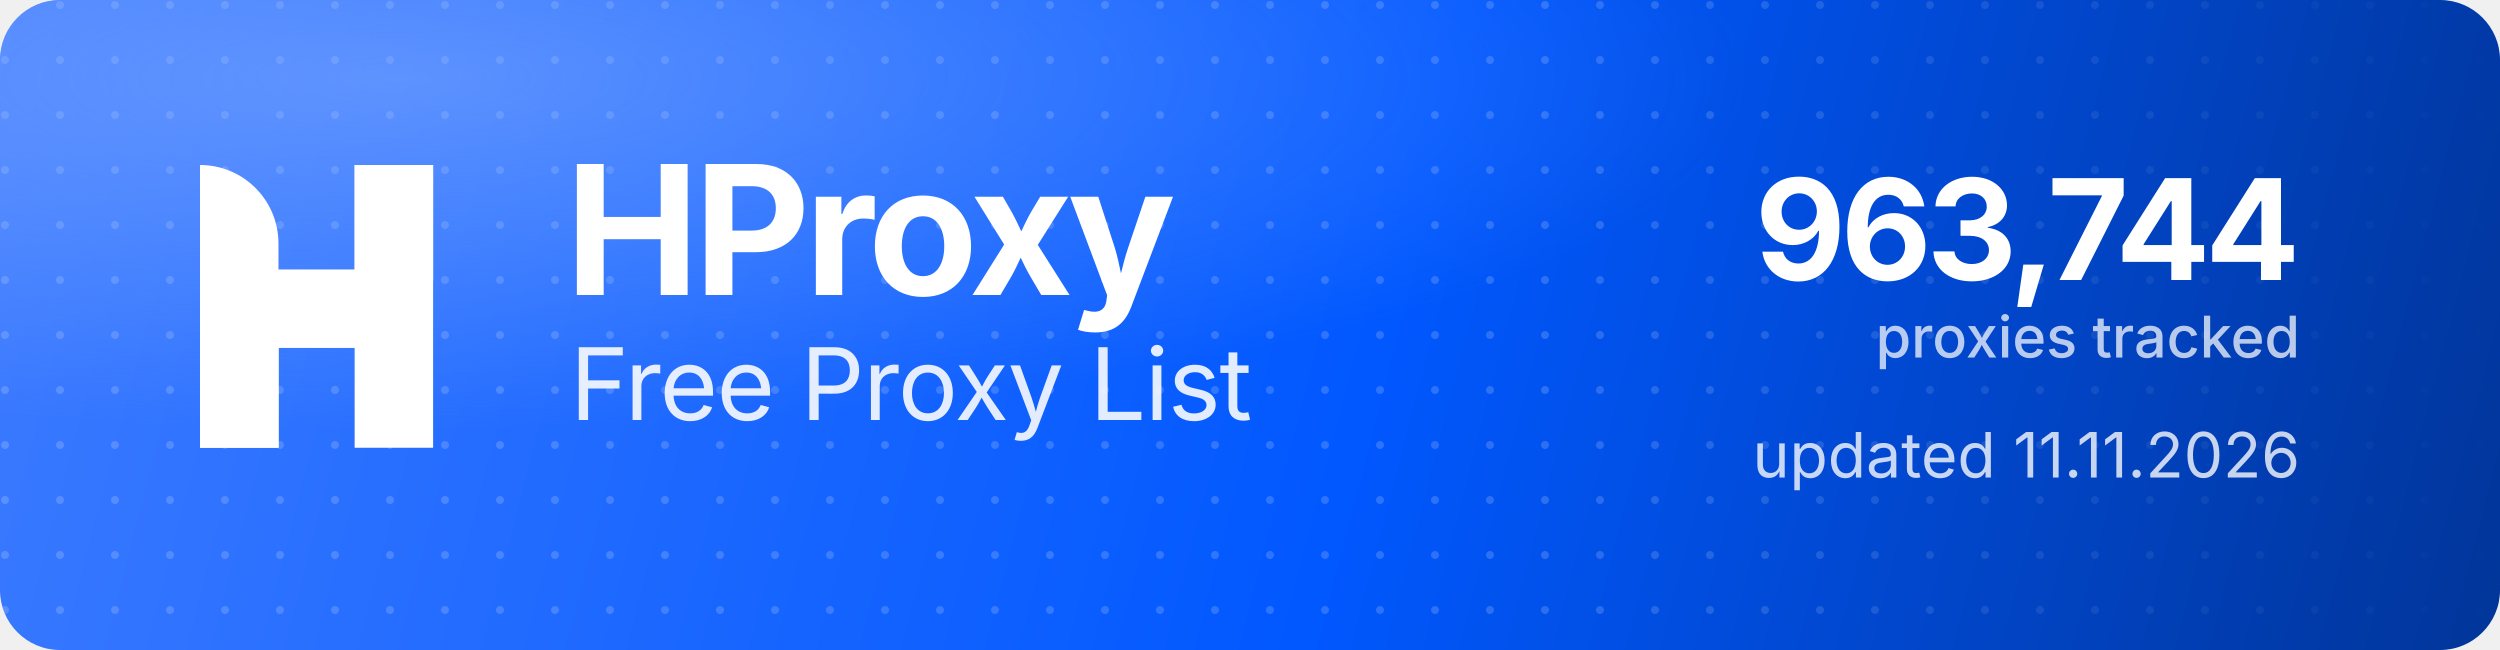
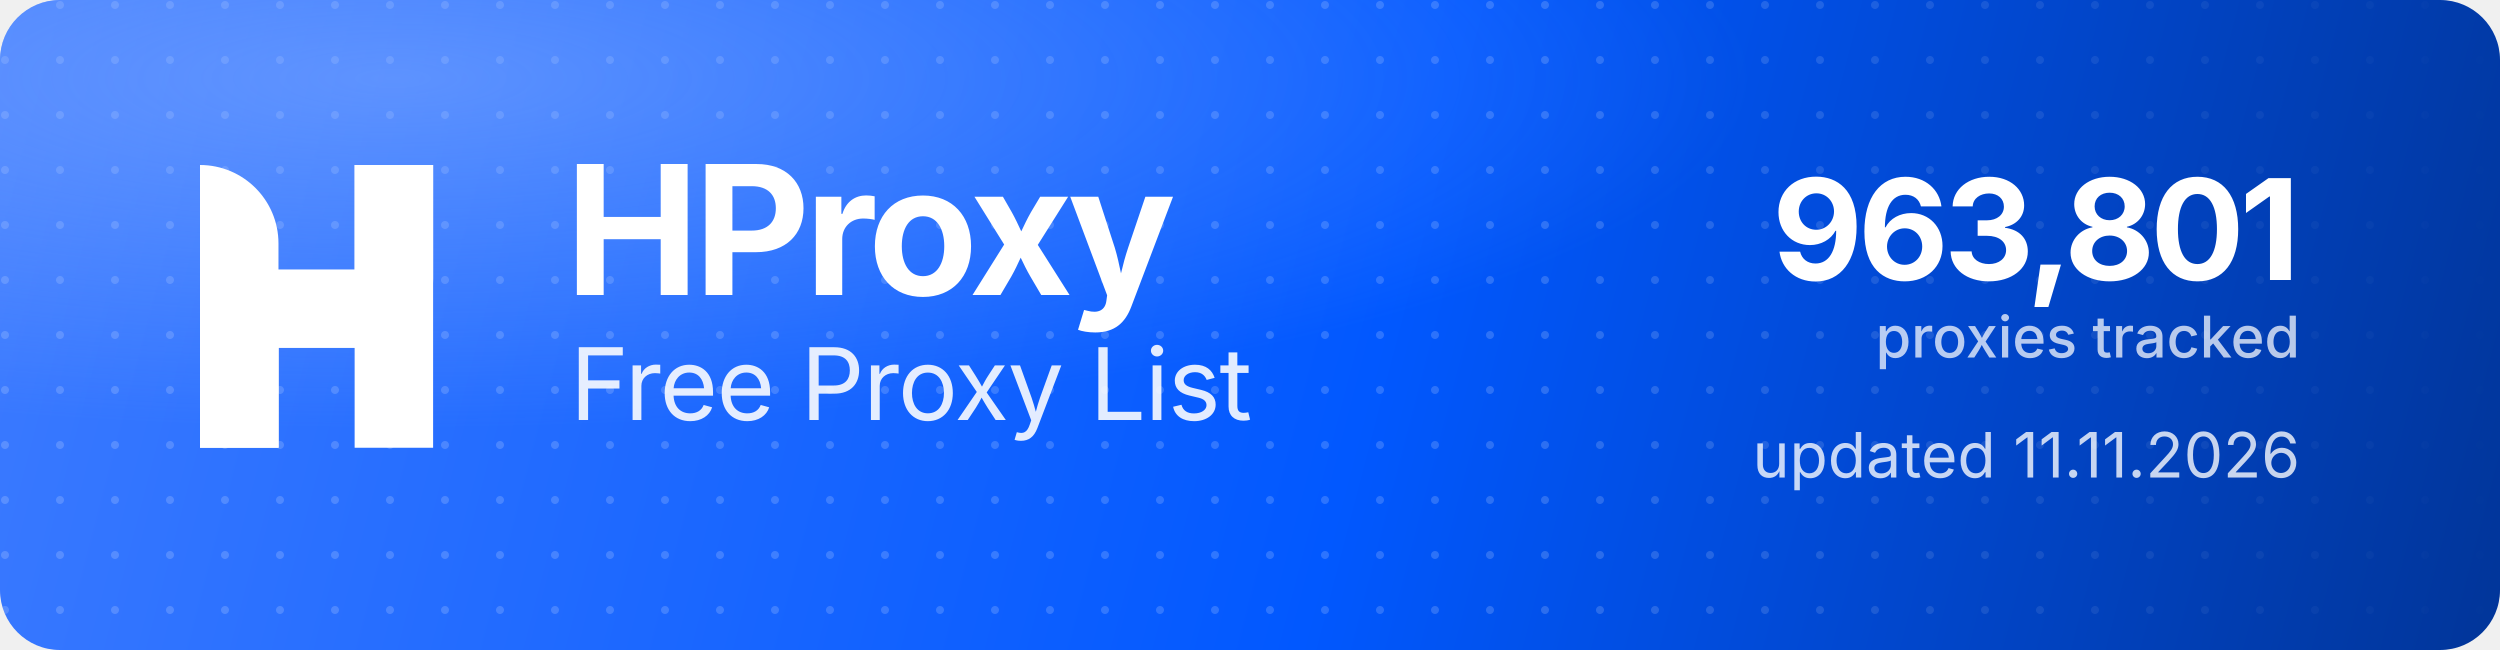
<svg xmlns="http://www.w3.org/2000/svg" width="1000" height="260" viewBox="0 0 1000 260" role="img" aria-label="HProxy Free Proxy List">
  <defs>
    <linearGradient id="hp-bg" x1="0" y1="0" x2="1000" y2="260" gradientUnits="userSpaceOnUse">
      <stop offset="0" stop-color="#3D7BFF" />
      <stop offset="0.55" stop-color="#0158FF" />
      <stop offset="1" stop-color="#013599" />
    </linearGradient>
    <radialGradient id="hp-glow" cx="0.16" cy="0.12" r="0.9">
      <stop offset="0" stop-color="#8FB4FF" stop-opacity="0.5" />
      <stop offset="0.6" stop-color="#8FB4FF" stop-opacity="0" />
    </radialGradient>
    <pattern id="hp-dots" width="22" height="22" patternUnits="userSpaceOnUse">
      <circle cx="2" cy="2" r="1.6" fill="#FFFFFF" fill-opacity="0.17" />
    </pattern>
    <linearGradient id="hp-dot-fade" x1="0" y1="0" x2="1000" y2="0" gradientUnits="userSpaceOnUse">
      <stop offset="0" stop-color="#FFFFFF" stop-opacity="1" />
      <stop offset="0.62" stop-color="#FFFFFF" stop-opacity="1" />
      <stop offset="1" stop-color="#FFFFFF" stop-opacity="0" />
    </linearGradient>
    <mask id="hp-dot-mask">
      <rect width="1000" height="260" fill="url(#hp-dot-fade)" />
    </mask>
  </defs>
  <rect width="1000" height="260" rx="24" fill="url(#hp-bg)" />
  <rect width="1000" height="260" rx="24" fill="url(#hp-dots)" mask="url(#hp-dot-mask)" />
  <rect width="1000" height="260" rx="24" fill="url(#hp-glow)" />
  <g transform="translate(80,66) scale(4.35)" fill="#FFFFFF">
    <path d="M0 0V0C3.985 0 7.216 3.231 7.216 7.216V26H0V0Z" />
    <rect x="14.219" width="7.216" height="26" />
    <path d="M7.235 26H0V15.971C0 12.455 2.851 9.604 6.367 9.604H14.22V0H21.437V10.453C21.437 13.97 18.586 16.82 15.069 16.82H7.235V26Z" />
  </g>
  <text x="226" y="118" font-family="'Geist','Inter','Segoe UI',system-ui,-apple-system,Helvetica,Arial,sans-serif" font-size="72" font-weight="700" letter-spacing="-2.3" fill="#FFFFFF">HProxy</text>
  <text x="228" y="168" font-family="'Geist','Inter','Segoe UI',system-ui,-apple-system,Helvetica,Arial,sans-serif" font-size="40" font-weight="400" letter-spacing="-0.5" fill="#FFFFFF" fill-opacity="0.88">Free Proxy List</text>
-   <text x="920" y="112" text-anchor="end" font-family="'Geist','Inter','Segoe UI',system-ui,-apple-system,Helvetica,Arial,sans-serif" font-size="56" font-weight="700" letter-spacing="-2" fill="#FFFFFF">963,744</text>
+   <text x="920" y="112" text-anchor="end" font-family="'Geist','Inter','Segoe UI',system-ui,-apple-system,Helvetica,Arial,sans-serif" font-size="56" font-weight="700" letter-spacing="-2" fill="#FFFFFF">963,801</text>
  <text x="920" y="143" text-anchor="end" font-family="'Geist','Inter','Segoe UI',system-ui,-apple-system,Helvetica,Arial,sans-serif" font-size="23" font-weight="500" fill="#FFFFFF" fill-opacity="0.72">proxies tracked</text>
  <text x="920" y="191" text-anchor="end" font-family="'Geist','Inter','Segoe UI',system-ui,-apple-system,Helvetica,Arial,sans-serif" font-size="25" font-weight="400" fill="#FFFFFF" fill-opacity="0.78">updated 11.11.2026</text>
</svg>
